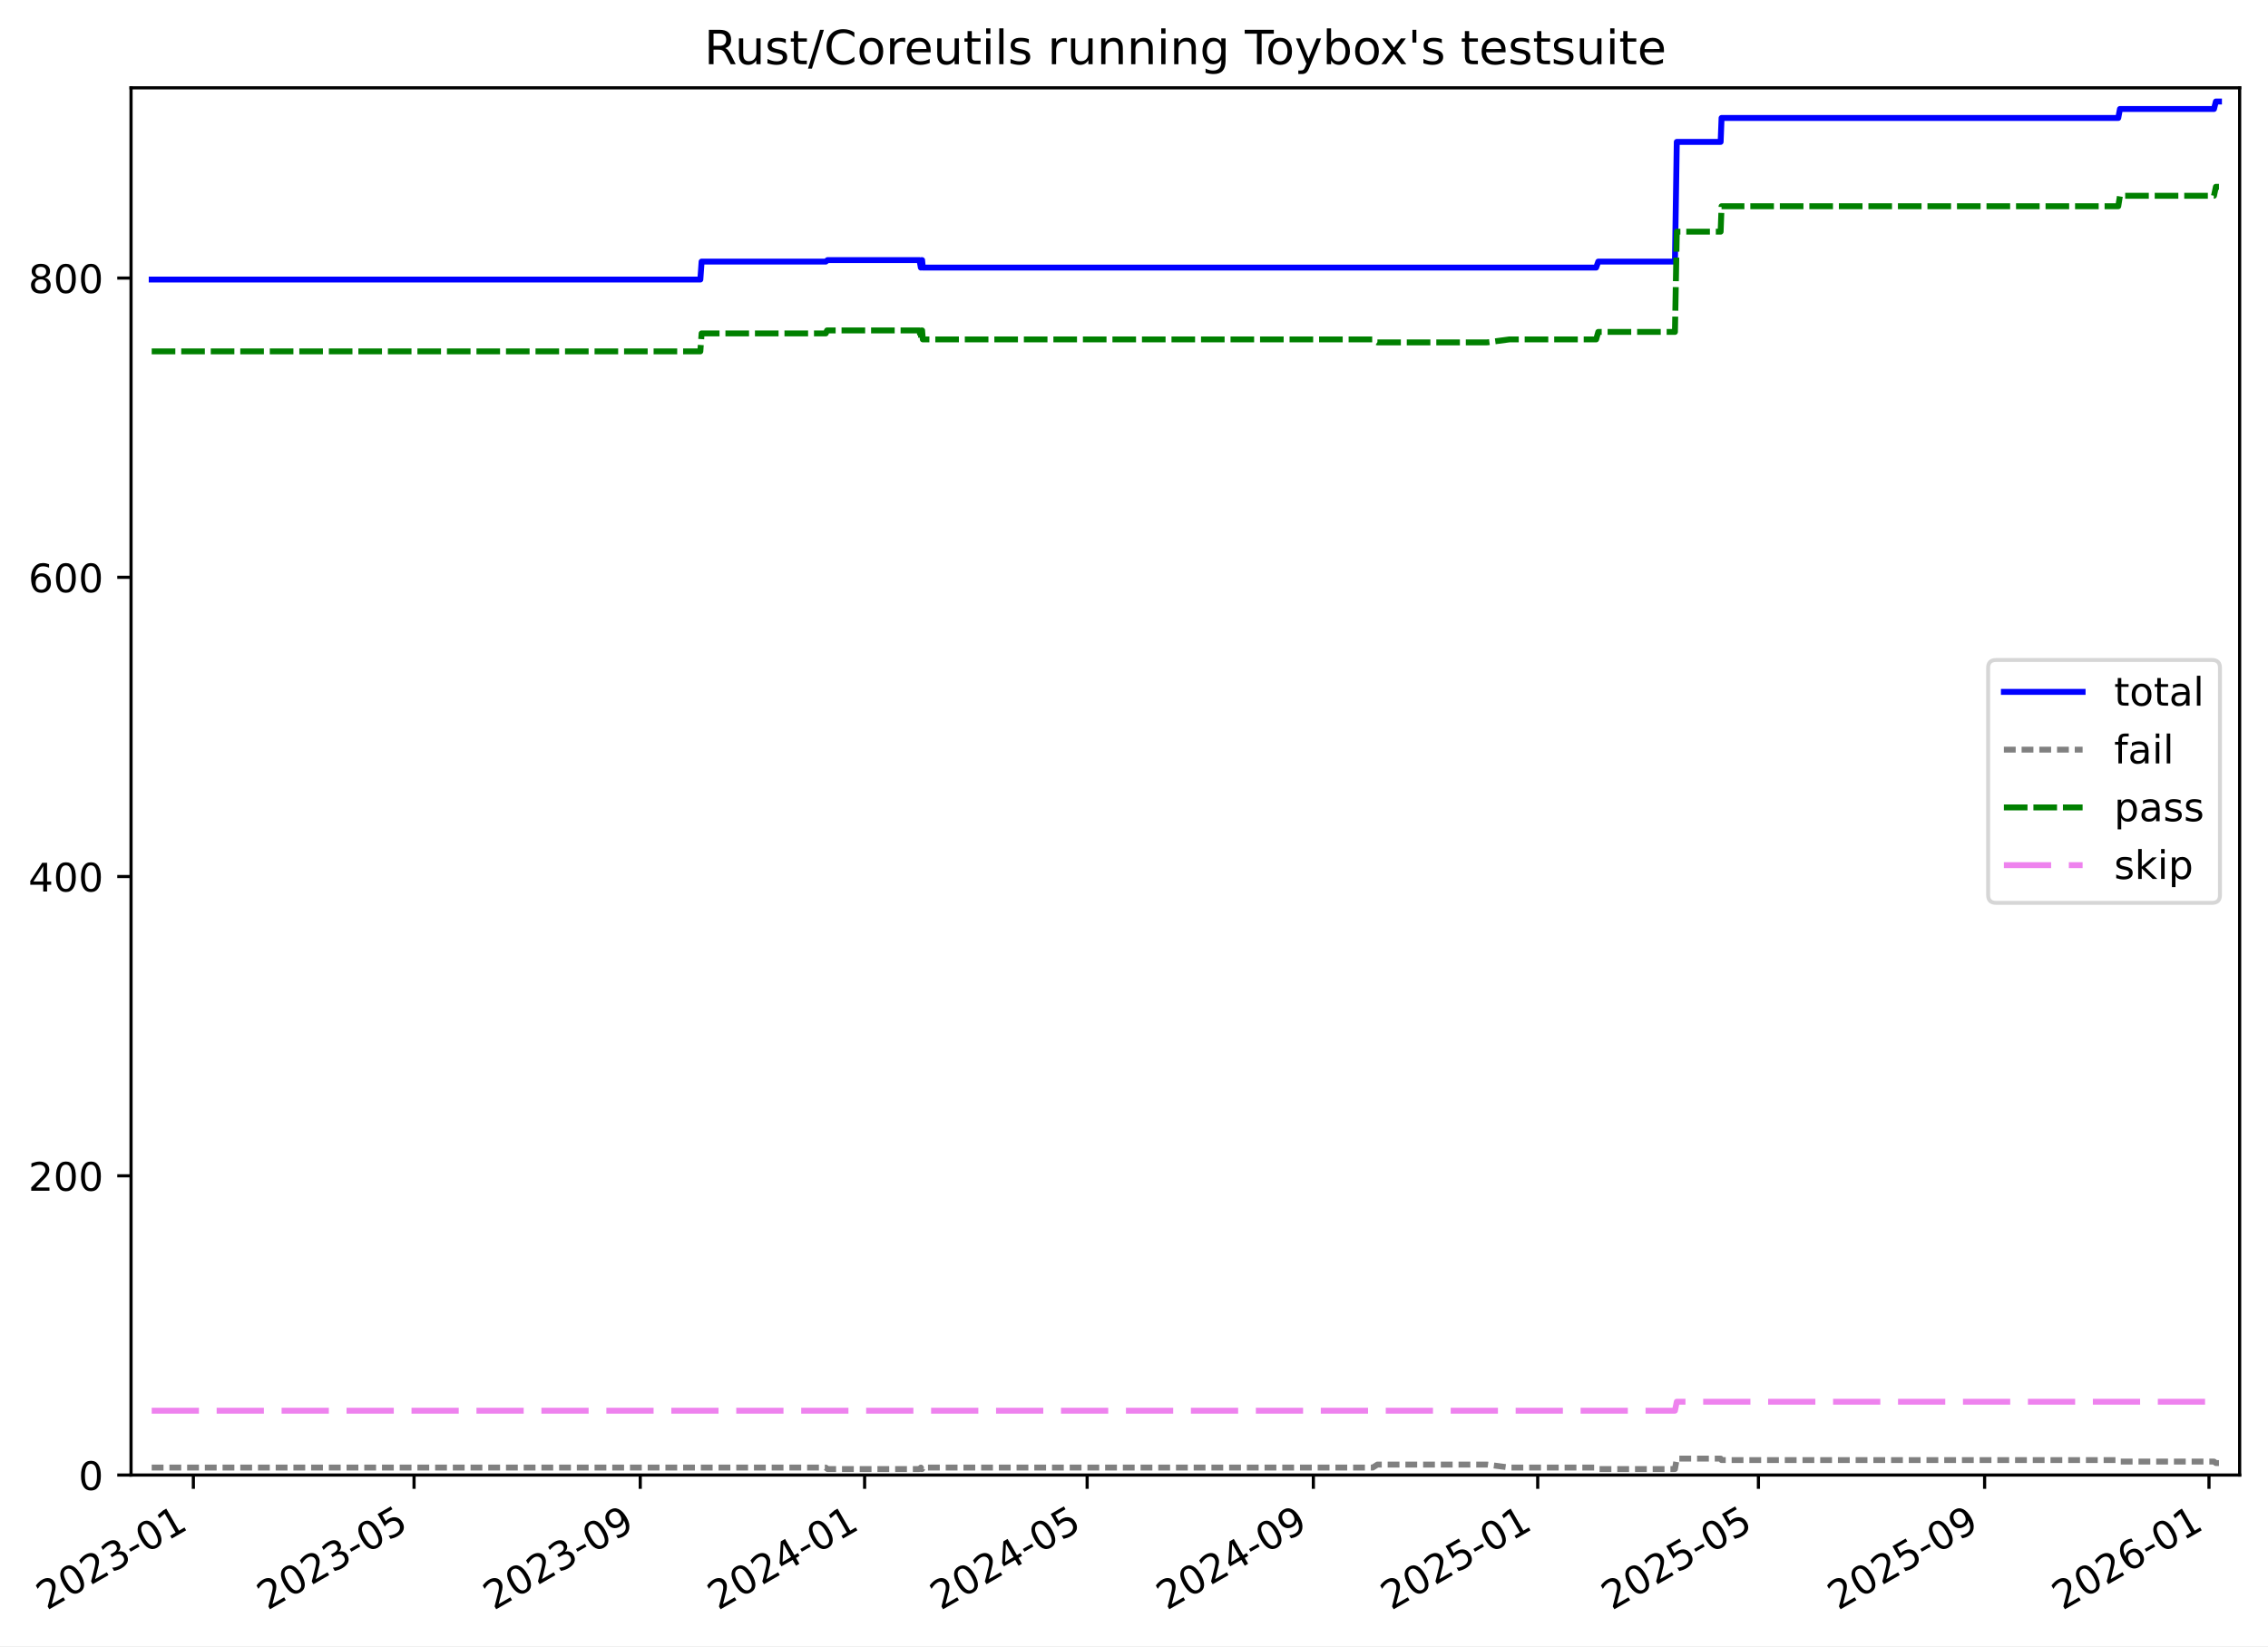
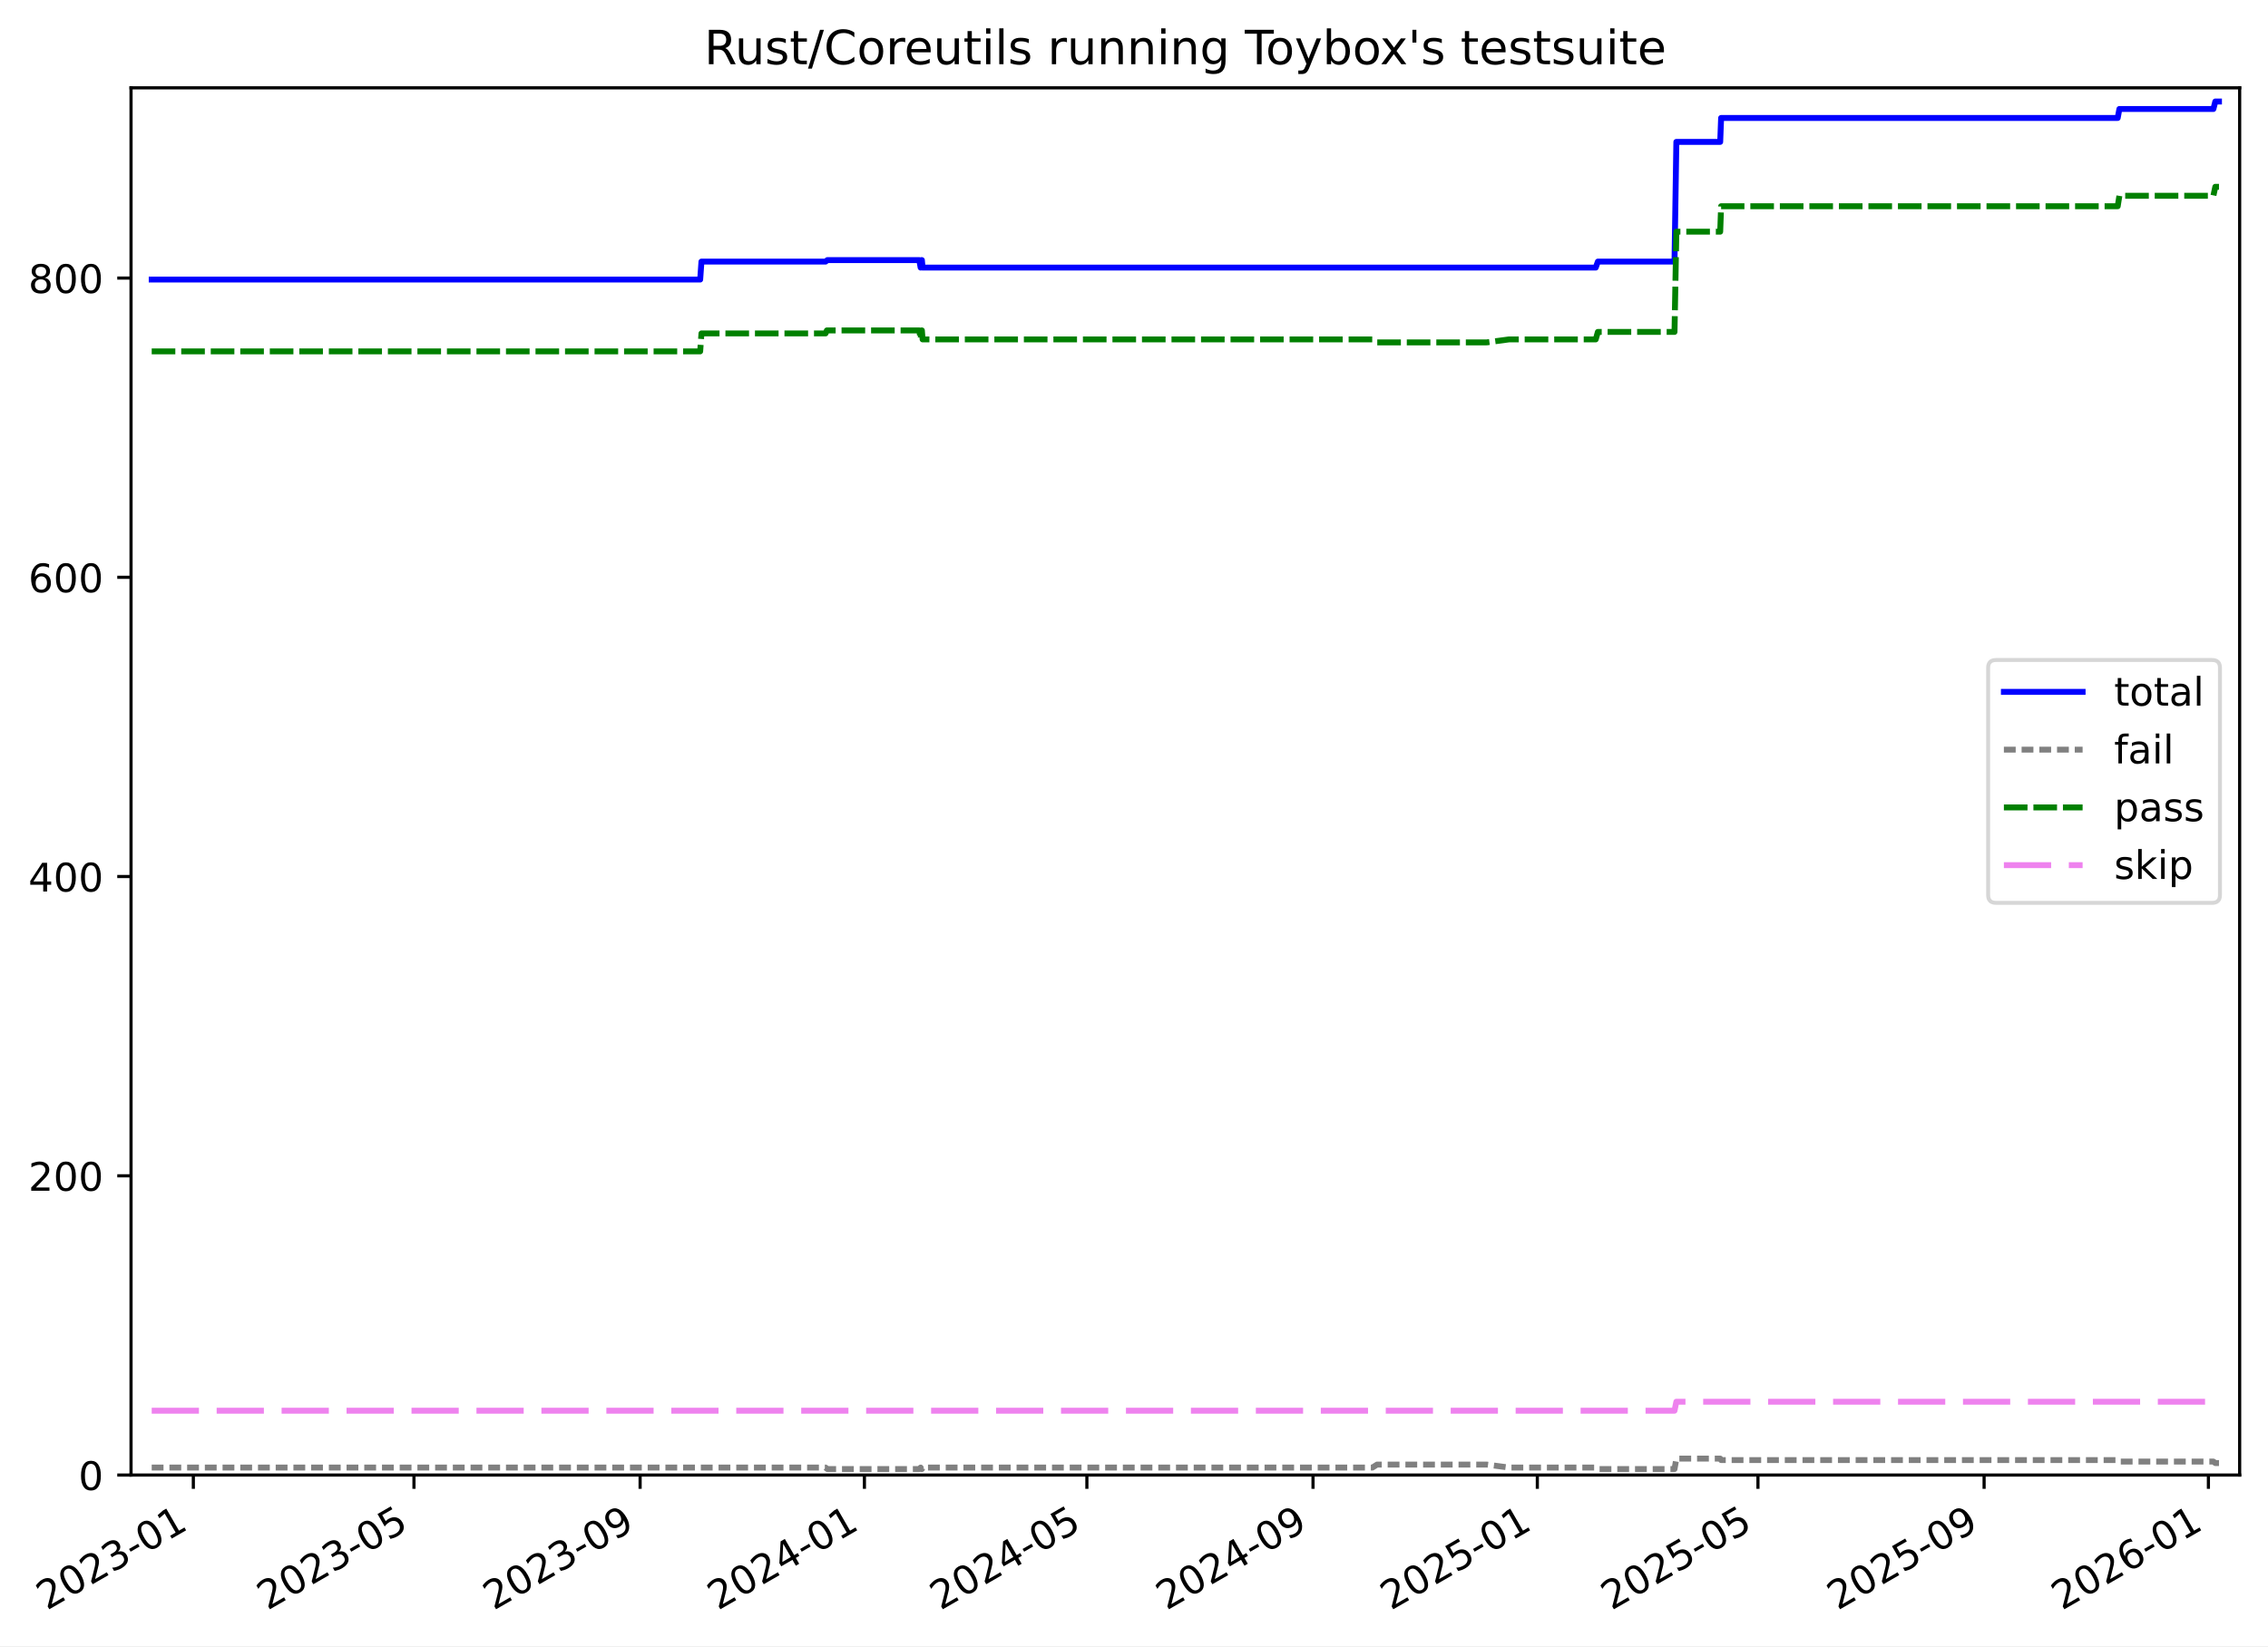
<svg xmlns="http://www.w3.org/2000/svg" xmlns:xlink="http://www.w3.org/1999/xlink" width="576.168pt" height="418.303pt" viewBox="0 0 576.168 418.303" version="1.1">
  <defs>
    <style type="text/css">*{stroke-linejoin: round; stroke-linecap: butt}</style>
  </defs>
  <g id="figure_1">
    <g id="patch_1">
      <path d="M -0 418.303  L 576.168 418.303  L 576.168 0  L -0 0  z " style="fill: #ffffff" />
    </g>
    <g id="axes_1">
      <g id="patch_2">
        <path d="M 33.288 374.83  L 568.967 374.83  L 568.967 22.318  L 33.288 22.318  z " style="fill: #ffffff" />
      </g>
      <g id="matplotlib.axis_1">
        <g id="xtick_1">
          <g id="line2d_1">
            <defs>
-               <path id="m25b17f9787" d="M 0 0  L 0 3.5  " style="stroke: #000000; stroke-width: 0.8" />
-             </defs>
-             <g>
-               <use xlink:href="#m25b17f9787" x="49.12" y="374.83" style="stroke: #000000; stroke-width: 0.8" />
+               <path id="m64ec94dc0a" d="M 0 0  L 0 3.5  " style="stroke: #000000; stroke-width: 0.8" />
+             </defs>
+             <g>
+               <use xlink:href="#m64ec94dc0a" x="49.117" y="374.83" style="stroke: #000000; stroke-width: 0.8" />
            </g>
          </g>
          <g id="text_1">
-             <g transform="translate(11.89501 409.302) rotate(-30) scale(0.1 -0.1)">
+             <g transform="translate(11.892 409.302) rotate(-30) scale(0.1 -0.1)">
              <defs>
                <path id="DejaVuSans-32" d="M 1228 531  L 3431 531  L 3431 0  L 469 0  L 469 531  Q 828 903 1448 1529  Q 2069 2156 2228 2338  Q 2531 2678 2651 2914  Q 2772 3150 2772 3378  Q 2772 3750 2511 3984  Q 2250 4219 1831 4219  Q 1534 4219 1204 4116  Q 875 4013 500 3803  L 500 4441  Q 881 4594 1212 4672  Q 1544 4750 1819 4750  Q 2544 4750 2975 4387  Q 3406 4025 3406 3419  Q 3406 3131 3298 2873  Q 3191 2616 2906 2266  Q 2828 2175 2409 1742  Q 1991 1309 1228 531  z " transform="scale(0.015625)" />
                <path id="DejaVuSans-30" d="M 2034 4250  Q 1547 4250 1301 3770  Q 1056 3291 1056 2328  Q 1056 1369 1301 889  Q 1547 409 2034 409  Q 2525 409 2770 889  Q 3016 1369 3016 2328  Q 3016 3291 2770 3770  Q 2525 4250 2034 4250  z M 2034 4750  Q 2819 4750 3233 4129  Q 3647 3509 3647 2328  Q 3647 1150 3233 529  Q 2819 -91 2034 -91  Q 1250 -91 836 529  Q 422 1150 422 2328  Q 422 3509 836 4129  Q 1250 4750 2034 4750  z " transform="scale(0.015625)" />
                <path id="DejaVuSans-33" d="M 2597 2516  Q 3050 2419 3304 2112  Q 3559 1806 3559 1356  Q 3559 666 3084 287  Q 2609 -91 1734 -91  Q 1441 -91 1130 -33  Q 819 25 488 141  L 488 750  Q 750 597 1062 519  Q 1375 441 1716 441  Q 2309 441 2620 675  Q 2931 909 2931 1356  Q 2931 1769 2642 2001  Q 2353 2234 1838 2234  L 1294 2234  L 1294 2753  L 1863 2753  Q 2328 2753 2575 2939  Q 2822 3125 2822 3475  Q 2822 3834 2567 4026  Q 2313 4219 1838 4219  Q 1578 4219 1281 4162  Q 984 4106 628 3988  L 628 4550  Q 988 4650 1302 4700  Q 1616 4750 1894 4750  Q 2613 4750 3031 4423  Q 3450 4097 3450 3541  Q 3450 3153 3228 2886  Q 3006 2619 2597 2516  z " transform="scale(0.015625)" />
                <path id="DejaVuSans-2d" d="M 313 2009  L 1997 2009  L 1997 1497  L 313 1497  L 313 2009  z " transform="scale(0.015625)" />
                <path id="DejaVuSans-31" d="M 794 531  L 1825 531  L 1825 4091  L 703 3866  L 703 4441  L 1819 4666  L 2450 4666  L 2450 531  L 3481 531  L 3481 0  L 794 0  L 794 531  z " transform="scale(0.015625)" />
              </defs>
              <use xlink:href="#DejaVuSans-32" />
              <use xlink:href="#DejaVuSans-30" x="63.623" />
              <use xlink:href="#DejaVuSans-32" x="127.246" />
              <use xlink:href="#DejaVuSans-33" x="190.869" />
              <use xlink:href="#DejaVuSans-2d" x="254.492" />
              <use xlink:href="#DejaVuSans-30" x="290.576" />
              <use xlink:href="#DejaVuSans-31" x="354.199" />
            </g>
          </g>
        </g>
        <g id="xtick_2">
          <g id="line2d_2">
            <g>
-               <use xlink:href="#m25b17f9787" x="105.185" y="374.83" style="stroke: #000000; stroke-width: 0.8" />
+               <use xlink:href="#m64ec94dc0a" x="105.166" y="374.83" style="stroke: #000000; stroke-width: 0.8" />
            </g>
          </g>
          <g id="text_2">
-             <g transform="translate(67.9597 409.302) rotate(-30) scale(0.1 -0.1)">
+             <g transform="translate(67.9408 409.302) rotate(-30) scale(0.1 -0.1)">
              <defs>
                <path id="DejaVuSans-35" d="M 691 4666  L 3169 4666  L 3169 4134  L 1269 4134  L 1269 2991  Q 1406 3038 1543 3061  Q 1681 3084 1819 3084  Q 2600 3084 3056 2656  Q 3513 2228 3513 1497  Q 3513 744 3044 326  Q 2575 -91 1722 -91  Q 1428 -91 1123 -41  Q 819 9 494 109  L 494 744  Q 775 591 1075 516  Q 1375 441 1709 441  Q 2250 441 2565 725  Q 2881 1009 2881 1497  Q 2881 1984 2565 2268  Q 2250 2553 1709 2553  Q 1456 2553 1204 2497  Q 953 2441 691 2322  L 691 4666  z " transform="scale(0.015625)" />
              </defs>
              <use xlink:href="#DejaVuSans-32" />
              <use xlink:href="#DejaVuSans-30" x="63.623" />
              <use xlink:href="#DejaVuSans-32" x="127.246" />
              <use xlink:href="#DejaVuSans-33" x="190.869" />
              <use xlink:href="#DejaVuSans-2d" x="254.492" />
              <use xlink:href="#DejaVuSans-30" x="290.576" />
              <use xlink:href="#DejaVuSans-35" x="354.199" />
            </g>
          </g>
        </g>
        <g id="xtick_3">
          <g id="line2d_3">
            <g>
-               <use xlink:href="#m25b17f9787" x="162.651" y="374.83" style="stroke: #000000; stroke-width: 0.8" />
+               <use xlink:href="#m64ec94dc0a" x="162.616" y="374.83" style="stroke: #000000; stroke-width: 0.8" />
            </g>
          </g>
          <g id="text_3">
-             <g transform="translate(125.426 409.302) rotate(-30) scale(0.1 -0.1)">
+             <g transform="translate(125.3908 409.302) rotate(-30) scale(0.1 -0.1)">
              <defs>
                <path id="DejaVuSans-39" d="M 703 97  L 703 672  Q 941 559 1184 500  Q 1428 441 1663 441  Q 2288 441 2617 861  Q 2947 1281 2994 2138  Q 2813 1869 2534 1725  Q 2256 1581 1919 1581  Q 1219 1581 811 2004  Q 403 2428 403 3163  Q 403 3881 828 4315  Q 1253 4750 1959 4750  Q 2769 4750 3195 4129  Q 3622 3509 3622 2328  Q 3622 1225 3098 567  Q 2575 -91 1691 -91  Q 1453 -91 1209 -44  Q 966 3 703 97  z M 1959 2075  Q 2384 2075 2632 2365  Q 2881 2656 2881 3163  Q 2881 3666 2632 3958  Q 2384 4250 1959 4250  Q 1534 4250 1286 3958  Q 1038 3666 1038 3163  Q 1038 2656 1286 2365  Q 1534 2075 1959 2075  z " transform="scale(0.015625)" />
              </defs>
              <use xlink:href="#DejaVuSans-32" />
              <use xlink:href="#DejaVuSans-30" x="63.623" />
              <use xlink:href="#DejaVuSans-32" x="127.246" />
              <use xlink:href="#DejaVuSans-33" x="190.869" />
              <use xlink:href="#DejaVuSans-2d" x="254.492" />
              <use xlink:href="#DejaVuSans-30" x="290.576" />
              <use xlink:href="#DejaVuSans-39" x="354.199" />
            </g>
          </g>
        </g>
        <g id="xtick_4">
          <g id="line2d_4">
            <g>
-               <use xlink:href="#m25b17f9787" x="219.65" y="374.83" style="stroke: #000000; stroke-width: 0.8" />
+               <use xlink:href="#m64ec94dc0a" x="219.599" y="374.83" style="stroke: #000000; stroke-width: 0.8" />
            </g>
          </g>
          <g id="text_4">
-             <g transform="translate(182.4251 409.302) rotate(-30) scale(0.1 -0.1)">
+             <g transform="translate(182.3738 409.302) rotate(-30) scale(0.1 -0.1)">
              <defs>
                <path id="DejaVuSans-34" d="M 2419 4116  L 825 1625  L 2419 1625  L 2419 4116  z M 2253 4666  L 3047 4666  L 3047 1625  L 3713 1625  L 3713 1100  L 3047 1100  L 3047 0  L 2419 0  L 2419 1100  L 313 1100  L 313 1709  L 2253 4666  z " transform="scale(0.015625)" />
              </defs>
              <use xlink:href="#DejaVuSans-32" />
              <use xlink:href="#DejaVuSans-30" x="63.623" />
              <use xlink:href="#DejaVuSans-32" x="127.246" />
              <use xlink:href="#DejaVuSans-34" x="190.869" />
              <use xlink:href="#DejaVuSans-2d" x="254.492" />
              <use xlink:href="#DejaVuSans-30" x="290.576" />
              <use xlink:href="#DejaVuSans-31" x="354.199" />
            </g>
          </g>
        </g>
        <g id="xtick_5">
          <g id="line2d_5">
            <g>
-               <use xlink:href="#m25b17f9787" x="276.182" y="374.83" style="stroke: #000000; stroke-width: 0.8" />
+               <use xlink:href="#m64ec94dc0a" x="276.114" y="374.83" style="stroke: #000000; stroke-width: 0.8" />
            </g>
          </g>
          <g id="text_5">
-             <g transform="translate(238.957 409.302) rotate(-30) scale(0.1 -0.1)">
+             <g transform="translate(238.8896 409.302) rotate(-30) scale(0.1 -0.1)">
              <use xlink:href="#DejaVuSans-32" />
              <use xlink:href="#DejaVuSans-30" x="63.623" />
              <use xlink:href="#DejaVuSans-32" x="127.246" />
              <use xlink:href="#DejaVuSans-34" x="190.869" />
              <use xlink:href="#DejaVuSans-2d" x="254.492" />
              <use xlink:href="#DejaVuSans-30" x="290.576" />
              <use xlink:href="#DejaVuSans-35" x="354.199" />
            </g>
          </g>
        </g>
        <g id="xtick_6">
          <g id="line2d_6">
            <g>
-               <use xlink:href="#m25b17f9787" x="333.648" y="374.83" style="stroke: #000000; stroke-width: 0.8" />
+               <use xlink:href="#m64ec94dc0a" x="333.564" y="374.83" style="stroke: #000000; stroke-width: 0.8" />
            </g>
          </g>
          <g id="text_6">
-             <g transform="translate(296.4233 409.302) rotate(-30) scale(0.1 -0.1)">
+             <g transform="translate(296.3396 409.302) rotate(-30) scale(0.1 -0.1)">
              <use xlink:href="#DejaVuSans-32" />
              <use xlink:href="#DejaVuSans-30" x="63.623" />
              <use xlink:href="#DejaVuSans-32" x="127.246" />
              <use xlink:href="#DejaVuSans-34" x="190.869" />
              <use xlink:href="#DejaVuSans-2d" x="254.492" />
              <use xlink:href="#DejaVuSans-30" x="290.576" />
              <use xlink:href="#DejaVuSans-39" x="354.199" />
            </g>
          </g>
        </g>
        <g id="xtick_7">
          <g id="line2d_7">
            <g>
-               <use xlink:href="#m25b17f9787" x="390.647" y="374.83" style="stroke: #000000; stroke-width: 0.8" />
+               <use xlink:href="#m64ec94dc0a" x="390.547" y="374.83" style="stroke: #000000; stroke-width: 0.8" />
            </g>
          </g>
          <g id="text_7">
-             <g transform="translate(353.4225 409.302) rotate(-30) scale(0.1 -0.1)">
+             <g transform="translate(353.3226 409.302) rotate(-30) scale(0.1 -0.1)">
              <use xlink:href="#DejaVuSans-32" />
              <use xlink:href="#DejaVuSans-30" x="63.623" />
              <use xlink:href="#DejaVuSans-32" x="127.246" />
              <use xlink:href="#DejaVuSans-35" x="190.869" />
              <use xlink:href="#DejaVuSans-2d" x="254.492" />
              <use xlink:href="#DejaVuSans-30" x="290.576" />
              <use xlink:href="#DejaVuSans-31" x="354.199" />
            </g>
          </g>
        </g>
        <g id="xtick_8">
          <g id="line2d_8">
            <g>
-               <use xlink:href="#m25b17f9787" x="446.712" y="374.83" style="stroke: #000000; stroke-width: 0.8" />
+               <use xlink:href="#m64ec94dc0a" x="446.596" y="374.83" style="stroke: #000000; stroke-width: 0.8" />
            </g>
          </g>
          <g id="text_8">
-             <g transform="translate(409.4872 409.302) rotate(-30) scale(0.1 -0.1)">
+             <g transform="translate(409.3714 409.302) rotate(-30) scale(0.1 -0.1)">
              <use xlink:href="#DejaVuSans-32" />
              <use xlink:href="#DejaVuSans-30" x="63.623" />
              <use xlink:href="#DejaVuSans-32" x="127.246" />
              <use xlink:href="#DejaVuSans-35" x="190.869" />
              <use xlink:href="#DejaVuSans-2d" x="254.492" />
              <use xlink:href="#DejaVuSans-30" x="290.576" />
              <use xlink:href="#DejaVuSans-35" x="354.199" />
            </g>
          </g>
        </g>
        <g id="xtick_9">
          <g id="line2d_9">
            <g>
-               <use xlink:href="#m25b17f9787" x="504.178" y="374.83" style="stroke: #000000; stroke-width: 0.8" />
+               <use xlink:href="#m64ec94dc0a" x="504.046" y="374.83" style="stroke: #000000; stroke-width: 0.8" />
            </g>
          </g>
          <g id="text_9">
-             <g transform="translate(466.9535 409.302) rotate(-30) scale(0.1 -0.1)">
+             <g transform="translate(466.8214 409.302) rotate(-30) scale(0.1 -0.1)">
              <use xlink:href="#DejaVuSans-32" />
              <use xlink:href="#DejaVuSans-30" x="63.623" />
              <use xlink:href="#DejaVuSans-32" x="127.246" />
              <use xlink:href="#DejaVuSans-35" x="190.869" />
              <use xlink:href="#DejaVuSans-2d" x="254.492" />
              <use xlink:href="#DejaVuSans-30" x="290.576" />
              <use xlink:href="#DejaVuSans-39" x="354.199" />
            </g>
          </g>
        </g>
        <g id="xtick_10">
          <g id="line2d_10">
            <g>
-               <use xlink:href="#m25b17f9787" x="561.177" y="374.83" style="stroke: #000000; stroke-width: 0.8" />
+               <use xlink:href="#m64ec94dc0a" x="561.029" y="374.83" style="stroke: #000000; stroke-width: 0.8" />
            </g>
          </g>
          <g id="text_10">
-             <g transform="translate(523.9526 409.302) rotate(-30) scale(0.1 -0.1)">
+             <g transform="translate(523.8043 409.302) rotate(-30) scale(0.1 -0.1)">
              <defs>
                <path id="DejaVuSans-36" d="M 2113 2584  Q 1688 2584 1439 2293  Q 1191 2003 1191 1497  Q 1191 994 1439 701  Q 1688 409 2113 409  Q 2538 409 2786 701  Q 3034 994 3034 1497  Q 3034 2003 2786 2293  Q 2538 2584 2113 2584  z M 3366 4563  L 3366 3988  Q 3128 4100 2886 4159  Q 2644 4219 2406 4219  Q 1781 4219 1451 3797  Q 1122 3375 1075 2522  Q 1259 2794 1537 2939  Q 1816 3084 2150 3084  Q 2853 3084 3261 2657  Q 3669 2231 3669 1497  Q 3669 778 3244 343  Q 2819 -91 2113 -91  Q 1303 -91 875 529  Q 447 1150 447 2328  Q 447 3434 972 4092  Q 1497 4750 2381 4750  Q 2619 4750 2861 4703  Q 3103 4656 3366 4563  z " transform="scale(0.015625)" />
              </defs>
              <use xlink:href="#DejaVuSans-32" />
              <use xlink:href="#DejaVuSans-30" x="63.623" />
              <use xlink:href="#DejaVuSans-32" x="127.246" />
              <use xlink:href="#DejaVuSans-36" x="190.869" />
              <use xlink:href="#DejaVuSans-2d" x="254.492" />
              <use xlink:href="#DejaVuSans-30" x="290.576" />
              <use xlink:href="#DejaVuSans-31" x="354.199" />
            </g>
          </g>
        </g>
      </g>
      <g id="matplotlib.axis_2">
        <g id="ytick_1">
          <g id="line2d_11">
            <defs>
-               <path id="m9782be3e6c" d="M 0 0  L -3.5 0  " style="stroke: #000000; stroke-width: 0.8" />
-             </defs>
-             <g>
-               <use xlink:href="#m9782be3e6c" x="33.288" y="374.83" style="stroke: #000000; stroke-width: 0.8" />
+               <path id="m298b852b11" d="M 0 0  L -3.5 0  " style="stroke: #000000; stroke-width: 0.8" />
+             </defs>
+             <g>
+               <use xlink:href="#m298b852b11" x="33.288" y="374.83" style="stroke: #000000; stroke-width: 0.8" />
            </g>
          </g>
          <g id="text_11">
            <g transform="translate(19.925 378.6293) scale(0.1 -0.1)">
              <use xlink:href="#DejaVuSans-30" />
            </g>
          </g>
        </g>
        <g id="ytick_2">
          <g id="line2d_12">
            <g>
-               <use xlink:href="#m9782be3e6c" x="33.288" y="298.787" style="stroke: #000000; stroke-width: 0.8" />
+               <use xlink:href="#m298b852b11" x="33.288" y="298.787" style="stroke: #000000; stroke-width: 0.8" />
            </g>
          </g>
          <g id="text_12">
            <g transform="translate(7.2 302.5865) scale(0.1 -0.1)">
              <use xlink:href="#DejaVuSans-32" />
              <use xlink:href="#DejaVuSans-30" x="63.623" />
              <use xlink:href="#DejaVuSans-30" x="127.246" />
            </g>
          </g>
        </g>
        <g id="ytick_3">
          <g id="line2d_13">
            <g>
-               <use xlink:href="#m9782be3e6c" x="33.288" y="222.744" style="stroke: #000000; stroke-width: 0.8" />
+               <use xlink:href="#m298b852b11" x="33.288" y="222.744" style="stroke: #000000; stroke-width: 0.8" />
            </g>
          </g>
          <g id="text_13">
            <g transform="translate(7.2 226.5436) scale(0.1 -0.1)">
              <use xlink:href="#DejaVuSans-34" />
              <use xlink:href="#DejaVuSans-30" x="63.623" />
              <use xlink:href="#DejaVuSans-30" x="127.246" />
            </g>
          </g>
        </g>
        <g id="ytick_4">
          <g id="line2d_14">
            <g>
-               <use xlink:href="#m9782be3e6c" x="33.288" y="146.701" style="stroke: #000000; stroke-width: 0.8" />
+               <use xlink:href="#m298b852b11" x="33.288" y="146.701" style="stroke: #000000; stroke-width: 0.8" />
            </g>
          </g>
          <g id="text_14">
            <g transform="translate(7.2 150.5007) scale(0.1 -0.1)">
              <use xlink:href="#DejaVuSans-36" />
              <use xlink:href="#DejaVuSans-30" x="63.623" />
              <use xlink:href="#DejaVuSans-30" x="127.246" />
            </g>
          </g>
        </g>
        <g id="ytick_5">
          <g id="line2d_15">
            <g>
-               <use xlink:href="#m9782be3e6c" x="33.288" y="70.659" style="stroke: #000000; stroke-width: 0.8" />
+               <use xlink:href="#m298b852b11" x="33.288" y="70.659" style="stroke: #000000; stroke-width: 0.8" />
            </g>
          </g>
          <g id="text_15">
            <g transform="translate(7.2 74.4578) scale(0.1 -0.1)">
              <defs>
                <path id="DejaVuSans-38" d="M 2034 2216  Q 1584 2216 1326 1975  Q 1069 1734 1069 1313  Q 1069 891 1326 650  Q 1584 409 2034 409  Q 2484 409 2743 651  Q 3003 894 3003 1313  Q 3003 1734 2745 1975  Q 2488 2216 2034 2216  z M 1403 2484  Q 997 2584 770 2862  Q 544 3141 544 3541  Q 544 4100 942 4425  Q 1341 4750 2034 4750  Q 2731 4750 3128 4425  Q 3525 4100 3525 3541  Q 3525 3141 3298 2862  Q 3072 2584 2669 2484  Q 3125 2378 3379 2068  Q 3634 1759 3634 1313  Q 3634 634 3220 271  Q 2806 -91 2034 -91  Q 1263 -91 848 271  Q 434 634 434 1313  Q 434 1759 690 2068  Q 947 2378 1403 2484  z M 1172 3481  Q 1172 3119 1398 2916  Q 1625 2713 2034 2713  Q 2441 2713 2670 2916  Q 2900 3119 2900 3481  Q 2900 3844 2670 4047  Q 2441 4250 2034 4250  Q 1625 4250 1398 4047  Q 1172 3844 1172 3481  z " transform="scale(0.015625)" />
              </defs>
              <use xlink:href="#DejaVuSans-38" />
              <use xlink:href="#DejaVuSans-30" x="63.623" />
              <use xlink:href="#DejaVuSans-30" x="127.246" />
            </g>
          </g>
        </g>
      </g>
      <g id="line2d_16">
-         <path d="M 38.539 71.039  L 177.916 71.039  L 178.238 66.476  L 209.775 66.476  L 210.233 66.096  L 233.588 66.096  L 233.934 67.997  L 234.11 66.096  L 234.256 66.096  L 234.434 67.997  L 405.484 67.997  L 406.033 66.476  L 425.507 66.476  L 425.975 36.059  L 437.117 36.059  L 437.35 29.976  L 538.129 29.976  L 538.558 27.694  L 562.445 27.694  L 562.934 25.793  L 563.716 25.793  L 563.716 25.793  " clip-path="url(#p524933a6d6)" style="fill: none; stroke: #0000ff; stroke-width: 1.5; stroke-linecap: square" />
+         <path d="M 38.539 71.039  L 177.876 71.039  L 178.198 66.476  L 209.726 66.476  L 210.184 66.096  L 233.533 66.096  L 233.878 67.997  L 234.055 66.096  L 234.2 66.096  L 234.379 67.997  L 405.38 67.997  L 405.929 66.476  L 425.397 66.476  L 425.865 36.059  L 437.004 36.059  L 437.237 29.976  L 537.988 29.976  L 538.416 27.694  L 562.296 27.694  L 562.785 25.793  L 563.716 25.793  L 563.716 25.793  " clip-path="url(#pdfa5071af3)" style="fill: none; stroke: #0000ff; stroke-width: 1.5; stroke-linecap: square" />
      </g>
      <g id="line2d_17">
-         <path d="M 38.539 372.929  L 209.775 372.929  L 210.233 373.309  L 233.588 373.309  L 233.934 372.929  L 234.11 373.309  L 234.256 373.309  L 234.434 372.929  L 348.74 372.929  L 349.923 372.169  L 377.774 372.169  L 383.459 372.929  L 405.484 372.929  L 406.033 373.309  L 425.507 373.309  L 425.975 370.648  L 437.117 370.648  L 437.35 371.028  L 538.129 371.028  L 538.558 371.408  L 562.445 371.408  L 562.934 371.788  L 563.716 371.788  L 563.716 371.788  " clip-path="url(#p524933a6d6)" style="fill: none; stroke-dasharray: 3,1.5; stroke-dashoffset: 0; stroke: #808080; stroke-width: 1.5" />
+         <path d="M 38.539 372.929  L 209.726 372.929  L 210.184 373.309  L 233.533 373.309  L 233.878 372.929  L 234.055 373.309  L 234.2 373.309  L 234.379 372.929  L 348.652 372.929  L 349.834 372.169  L 377.678 372.169  L 383.361 372.929  L 405.38 372.929  L 405.929 373.309  L 425.397 373.309  L 425.865 370.648  L 437.004 370.648  L 437.237 371.028  L 537.988 371.028  L 538.416 371.408  L 562.296 371.408  L 562.785 371.788  L 563.716 371.788  L 563.716 371.788  " clip-path="url(#pdfa5071af3)" style="fill: none; stroke-dasharray: 3,1.5; stroke-dashoffset: 0; stroke: #808080; stroke-width: 1.5" />
      </g>
      <g id="line2d_18">
-         <path d="M 38.539 89.289  L 177.916 89.289  L 178.238 84.727  L 209.775 84.727  L 210.106 83.966  L 233.588 83.966  L 233.934 86.247  L 234.11 83.966  L 234.256 83.966  L 234.434 86.247  L 348.74 86.247  L 349.923 87.008  L 377.774 87.008  L 383.459 86.247  L 405.484 86.247  L 406.033 84.346  L 425.507 84.346  L 425.975 58.872  L 437.117 58.872  L 437.35 52.408  L 538.129 52.408  L 538.558 49.747  L 562.445 49.747  L 562.934 47.466  L 563.716 47.466  L 563.716 47.466  " clip-path="url(#p524933a6d6)" style="fill: none; stroke-dasharray: 6,1.5; stroke-dashoffset: 0; stroke: #008000; stroke-width: 1.5" />
+         <path d="M 38.539 89.289  L 177.876 89.289  L 178.198 84.727  L 209.726 84.727  L 210.057 83.966  L 233.533 83.966  L 233.878 86.247  L 234.055 83.966  L 234.2 83.966  L 234.379 86.247  L 348.652 86.247  L 349.834 87.008  L 377.678 87.008  L 383.361 86.247  L 405.38 86.247  L 405.929 84.346  L 425.397 84.346  L 425.865 58.872  L 437.004 58.872  L 437.237 52.408  L 537.988 52.408  L 538.416 49.747  L 562.296 49.747  L 562.785 47.466  L 563.716 47.466  L 563.716 47.466  " clip-path="url(#pdfa5071af3)" style="fill: none; stroke-dasharray: 6,1.5; stroke-dashoffset: 0; stroke: #008000; stroke-width: 1.5" />
      </g>
      <g id="line2d_19">
-         <path d="M 38.539 358.481  L 425.507 358.481  L 425.975 356.2  L 563.716 356.2  L 563.716 356.2  " clip-path="url(#p524933a6d6)" style="fill: none; stroke-dasharray: 12,4.5; stroke-dashoffset: 0; stroke: #ee82ee; stroke-width: 1.5" />
+         <path d="M 38.539 358.481  L 425.397 358.481  L 425.865 356.2  L 563.716 356.2  L 563.716 356.2  " clip-path="url(#pdfa5071af3)" style="fill: none; stroke-dasharray: 12,4.5; stroke-dashoffset: 0; stroke: #ee82ee; stroke-width: 1.5" />
      </g>
      <g id="patch_3">
        <path d="M 33.288 374.83  L 33.288 22.318  " style="fill: none; stroke: #000000; stroke-width: 0.8; stroke-linejoin: miter; stroke-linecap: square" />
      </g>
      <g id="patch_4">
        <path d="M 568.967 374.83  L 568.967 22.318  " style="fill: none; stroke: #000000; stroke-width: 0.8; stroke-linejoin: miter; stroke-linecap: square" />
      </g>
      <g id="patch_5">
        <path d="M 33.288 374.83  L 568.967 374.83  " style="fill: none; stroke: #000000; stroke-width: 0.8; stroke-linejoin: miter; stroke-linecap: square" />
      </g>
      <g id="patch_6">
        <path d="M 33.288 22.318  L 568.967 22.318  " style="fill: none; stroke: #000000; stroke-width: 0.8; stroke-linejoin: miter; stroke-linecap: square" />
      </g>
      <g id="text_16">
        <g transform="translate(178.9084 16.31812) scale(0.12 -0.12)">
          <defs>
            <path id="DejaVuSans-52" d="M 2841 2188  Q 3044 2119 3236 1894  Q 3428 1669 3622 1275  L 4263 0  L 3584 0  L 2988 1197  Q 2756 1666 2539 1819  Q 2322 1972 1947 1972  L 1259 1972  L 1259 0  L 628 0  L 628 4666  L 2053 4666  Q 2853 4666 3247 4331  Q 3641 3997 3641 3322  Q 3641 2881 3436 2590  Q 3231 2300 2841 2188  z M 1259 4147  L 1259 2491  L 2053 2491  Q 2509 2491 2742 2702  Q 2975 2913 2975 3322  Q 2975 3731 2742 3939  Q 2509 4147 2053 4147  L 1259 4147  z " transform="scale(0.015625)" />
            <path id="DejaVuSans-75" d="M 544 1381  L 544 3500  L 1119 3500  L 1119 1403  Q 1119 906 1312 657  Q 1506 409 1894 409  Q 2359 409 2629 706  Q 2900 1003 2900 1516  L 2900 3500  L 3475 3500  L 3475 0  L 2900 0  L 2900 538  Q 2691 219 2414 64  Q 2138 -91 1772 -91  Q 1169 -91 856 284  Q 544 659 544 1381  z M 1991 3584  L 1991 3584  z " transform="scale(0.015625)" />
            <path id="DejaVuSans-73" d="M 2834 3397  L 2834 2853  Q 2591 2978 2328 3040  Q 2066 3103 1784 3103  Q 1356 3103 1142 2972  Q 928 2841 928 2578  Q 928 2378 1081 2264  Q 1234 2150 1697 2047  L 1894 2003  Q 2506 1872 2764 1633  Q 3022 1394 3022 966  Q 3022 478 2636 193  Q 2250 -91 1575 -91  Q 1294 -91 989 -36  Q 684 19 347 128  L 347 722  Q 666 556 975 473  Q 1284 391 1588 391  Q 1994 391 2212 530  Q 2431 669 2431 922  Q 2431 1156 2273 1281  Q 2116 1406 1581 1522  L 1381 1569  Q 847 1681 609 1914  Q 372 2147 372 2553  Q 372 3047 722 3315  Q 1072 3584 1716 3584  Q 2034 3584 2315 3537  Q 2597 3491 2834 3397  z " transform="scale(0.015625)" />
            <path id="DejaVuSans-74" d="M 1172 4494  L 1172 3500  L 2356 3500  L 2356 3053  L 1172 3053  L 1172 1153  Q 1172 725 1289 603  Q 1406 481 1766 481  L 2356 481  L 2356 0  L 1766 0  Q 1100 0 847 248  Q 594 497 594 1153  L 594 3053  L 172 3053  L 172 3500  L 594 3500  L 594 4494  L 1172 4494  z " transform="scale(0.015625)" />
            <path id="DejaVuSans-2f" d="M 1625 4666  L 2156 4666  L 531 -594  L 0 -594  L 1625 4666  z " transform="scale(0.015625)" />
            <path id="DejaVuSans-43" d="M 4122 4306  L 4122 3641  Q 3803 3938 3442 4084  Q 3081 4231 2675 4231  Q 1875 4231 1450 3742  Q 1025 3253 1025 2328  Q 1025 1406 1450 917  Q 1875 428 2675 428  Q 3081 428 3442 575  Q 3803 722 4122 1019  L 4122 359  Q 3791 134 3420 21  Q 3050 -91 2638 -91  Q 1578 -91 968 557  Q 359 1206 359 2328  Q 359 3453 968 4101  Q 1578 4750 2638 4750  Q 3056 4750 3426 4639  Q 3797 4528 4122 4306  z " transform="scale(0.015625)" />
            <path id="DejaVuSans-6f" d="M 1959 3097  Q 1497 3097 1228 2736  Q 959 2375 959 1747  Q 959 1119 1226 758  Q 1494 397 1959 397  Q 2419 397 2687 759  Q 2956 1122 2956 1747  Q 2956 2369 2687 2733  Q 2419 3097 1959 3097  z M 1959 3584  Q 2709 3584 3137 3096  Q 3566 2609 3566 1747  Q 3566 888 3137 398  Q 2709 -91 1959 -91  Q 1206 -91 779 398  Q 353 888 353 1747  Q 353 2609 779 3096  Q 1206 3584 1959 3584  z " transform="scale(0.015625)" />
            <path id="DejaVuSans-72" d="M 2631 2963  Q 2534 3019 2420 3045  Q 2306 3072 2169 3072  Q 1681 3072 1420 2755  Q 1159 2438 1159 1844  L 1159 0  L 581 0  L 581 3500  L 1159 3500  L 1159 2956  Q 1341 3275 1631 3429  Q 1922 3584 2338 3584  Q 2397 3584 2469 3576  Q 2541 3569 2628 3553  L 2631 2963  z " transform="scale(0.015625)" />
            <path id="DejaVuSans-65" d="M 3597 1894  L 3597 1613  L 953 1613  Q 991 1019 1311 708  Q 1631 397 2203 397  Q 2534 397 2845 478  Q 3156 559 3463 722  L 3463 178  Q 3153 47 2828 -22  Q 2503 -91 2169 -91  Q 1331 -91 842 396  Q 353 884 353 1716  Q 353 2575 817 3079  Q 1281 3584 2069 3584  Q 2775 3584 3186 3129  Q 3597 2675 3597 1894  z M 3022 2063  Q 3016 2534 2758 2815  Q 2500 3097 2075 3097  Q 1594 3097 1305 2825  Q 1016 2553 972 2059  L 3022 2063  z " transform="scale(0.015625)" />
            <path id="DejaVuSans-69" d="M 603 3500  L 1178 3500  L 1178 0  L 603 0  L 603 3500  z M 603 4863  L 1178 4863  L 1178 4134  L 603 4134  L 603 4863  z " transform="scale(0.015625)" />
            <path id="DejaVuSans-6c" d="M 603 4863  L 1178 4863  L 1178 0  L 603 0  L 603 4863  z " transform="scale(0.015625)" />
            <path id="DejaVuSans-20" transform="scale(0.015625)" />
            <path id="DejaVuSans-6e" d="M 3513 2113  L 3513 0  L 2938 0  L 2938 2094  Q 2938 2591 2744 2837  Q 2550 3084 2163 3084  Q 1697 3084 1428 2787  Q 1159 2491 1159 1978  L 1159 0  L 581 0  L 581 3500  L 1159 3500  L 1159 2956  Q 1366 3272 1645 3428  Q 1925 3584 2291 3584  Q 2894 3584 3203 3211  Q 3513 2838 3513 2113  z " transform="scale(0.015625)" />
            <path id="DejaVuSans-67" d="M 2906 1791  Q 2906 2416 2648 2759  Q 2391 3103 1925 3103  Q 1463 3103 1205 2759  Q 947 2416 947 1791  Q 947 1169 1205 825  Q 1463 481 1925 481  Q 2391 481 2648 825  Q 2906 1169 2906 1791  z M 3481 434  Q 3481 -459 3084 -895  Q 2688 -1331 1869 -1331  Q 1566 -1331 1297 -1286  Q 1028 -1241 775 -1147  L 775 -588  Q 1028 -725 1275 -790  Q 1522 -856 1778 -856  Q 2344 -856 2625 -561  Q 2906 -266 2906 331  L 2906 616  Q 2728 306 2450 153  Q 2172 0 1784 0  Q 1141 0 747 490  Q 353 981 353 1791  Q 353 2603 747 3093  Q 1141 3584 1784 3584  Q 2172 3584 2450 3431  Q 2728 3278 2906 2969  L 2906 3500  L 3481 3500  L 3481 434  z " transform="scale(0.015625)" />
            <path id="DejaVuSans-54" d="M -19 4666  L 3928 4666  L 3928 4134  L 2272 4134  L 2272 0  L 1638 0  L 1638 4134  L -19 4134  L -19 4666  z " transform="scale(0.015625)" />
            <path id="DejaVuSans-79" d="M 2059 -325  Q 1816 -950 1584 -1140  Q 1353 -1331 966 -1331  L 506 -1331  L 506 -850  L 844 -850  Q 1081 -850 1212 -737  Q 1344 -625 1503 -206  L 1606 56  L 191 3500  L 800 3500  L 1894 763  L 2988 3500  L 3597 3500  L 2059 -325  z " transform="scale(0.015625)" />
            <path id="DejaVuSans-62" d="M 3116 1747  Q 3116 2381 2855 2742  Q 2594 3103 2138 3103  Q 1681 3103 1420 2742  Q 1159 2381 1159 1747  Q 1159 1113 1420 752  Q 1681 391 2138 391  Q 2594 391 2855 752  Q 3116 1113 3116 1747  z M 1159 2969  Q 1341 3281 1617 3432  Q 1894 3584 2278 3584  Q 2916 3584 3314 3078  Q 3713 2572 3713 1747  Q 3713 922 3314 415  Q 2916 -91 2278 -91  Q 1894 -91 1617 61  Q 1341 213 1159 525  L 1159 0  L 581 0  L 581 4863  L 1159 4863  L 1159 2969  z " transform="scale(0.015625)" />
            <path id="DejaVuSans-78" d="M 3513 3500  L 2247 1797  L 3578 0  L 2900 0  L 1881 1375  L 863 0  L 184 0  L 1544 1831  L 300 3500  L 978 3500  L 1906 2253  L 2834 3500  L 3513 3500  z " transform="scale(0.015625)" />
            <path id="DejaVuSans-27" d="M 1147 4666  L 1147 2931  L 616 2931  L 616 4666  L 1147 4666  z " transform="scale(0.015625)" />
          </defs>
          <use xlink:href="#DejaVuSans-52" />
          <use xlink:href="#DejaVuSans-75" x="64.982" />
          <use xlink:href="#DejaVuSans-73" x="128.361" />
          <use xlink:href="#DejaVuSans-74" x="180.461" />
          <use xlink:href="#DejaVuSans-2f" x="219.67" />
          <use xlink:href="#DejaVuSans-43" x="253.361" />
          <use xlink:href="#DejaVuSans-6f" x="323.186" />
          <use xlink:href="#DejaVuSans-72" x="384.367" />
          <use xlink:href="#DejaVuSans-65" x="423.23" />
          <use xlink:href="#DejaVuSans-75" x="484.754" />
          <use xlink:href="#DejaVuSans-74" x="548.133" />
          <use xlink:href="#DejaVuSans-69" x="587.342" />
          <use xlink:href="#DejaVuSans-6c" x="615.125" />
          <use xlink:href="#DejaVuSans-73" x="642.908" />
          <use xlink:href="#DejaVuSans-20" x="695.008" />
          <use xlink:href="#DejaVuSans-72" x="726.795" />
          <use xlink:href="#DejaVuSans-75" x="767.908" />
          <use xlink:href="#DejaVuSans-6e" x="831.287" />
          <use xlink:href="#DejaVuSans-6e" x="894.666" />
          <use xlink:href="#DejaVuSans-69" x="958.045" />
          <use xlink:href="#DejaVuSans-6e" x="985.828" />
          <use xlink:href="#DejaVuSans-67" x="1049.207" />
          <use xlink:href="#DejaVuSans-20" x="1112.684" />
          <use xlink:href="#DejaVuSans-54" x="1144.471" />
          <use xlink:href="#DejaVuSans-6f" x="1188.555" />
          <use xlink:href="#DejaVuSans-79" x="1249.736" />
          <use xlink:href="#DejaVuSans-62" x="1308.916" />
          <use xlink:href="#DejaVuSans-6f" x="1372.393" />
          <use xlink:href="#DejaVuSans-78" x="1430.449" />
          <use xlink:href="#DejaVuSans-27" x="1489.629" />
          <use xlink:href="#DejaVuSans-73" x="1517.119" />
          <use xlink:href="#DejaVuSans-20" x="1569.219" />
          <use xlink:href="#DejaVuSans-74" x="1601.006" />
          <use xlink:href="#DejaVuSans-65" x="1640.215" />
          <use xlink:href="#DejaVuSans-73" x="1701.738" />
          <use xlink:href="#DejaVuSans-74" x="1753.838" />
          <use xlink:href="#DejaVuSans-73" x="1793.047" />
          <use xlink:href="#DejaVuSans-75" x="1845.146" />
          <use xlink:href="#DejaVuSans-69" x="1908.525" />
          <use xlink:href="#DejaVuSans-74" x="1936.309" />
          <use xlink:href="#DejaVuSans-65" x="1975.518" />
        </g>
      </g>
      <g id="legend_1">
        <g id="patch_7">
          <path d="M 507.072 229.43  L 561.967 229.43  Q 563.967 229.43 563.967 227.43  L 563.967 169.718  Q 563.967 167.718 561.967 167.718  L 507.072 167.718  Q 505.072 167.718 505.072 169.718  L 505.072 227.43  Q 505.072 229.43 507.072 229.43  z " style="fill: #ffffff; opacity: 0.8; stroke: #cccccc; stroke-linejoin: miter" />
        </g>
        <g id="line2d_20">
          <path d="M 509.072 175.816  L 519.072 175.816  L 529.072 175.816  " style="fill: none; stroke: #0000ff; stroke-width: 1.5; stroke-linecap: square" />
        </g>
        <g id="text_17">
          <g transform="translate(537.0722 179.3163) scale(0.1 -0.1)">
            <defs>
              <path id="DejaVuSans-61" d="M 2194 1759  Q 1497 1759 1228 1600  Q 959 1441 959 1056  Q 959 750 1161 570  Q 1363 391 1709 391  Q 2188 391 2477 730  Q 2766 1069 2766 1631  L 2766 1759  L 2194 1759  z M 3341 1997  L 3341 0  L 2766 0  L 2766 531  Q 2569 213 2275 61  Q 1981 -91 1556 -91  Q 1019 -91 701 211  Q 384 513 384 1019  Q 384 1609 779 1909  Q 1175 2209 1959 2209  L 2766 2209  L 2766 2266  Q 2766 2663 2505 2880  Q 2244 3097 1772 3097  Q 1472 3097 1187 3025  Q 903 2953 641 2809  L 641 3341  Q 956 3463 1253 3523  Q 1550 3584 1831 3584  Q 2591 3584 2966 3190  Q 3341 2797 3341 1997  z " transform="scale(0.015625)" />
            </defs>
            <use xlink:href="#DejaVuSans-74" />
            <use xlink:href="#DejaVuSans-6f" x="39.209" />
            <use xlink:href="#DejaVuSans-74" x="100.391" />
            <use xlink:href="#DejaVuSans-61" x="139.6" />
            <use xlink:href="#DejaVuSans-6c" x="200.879" />
          </g>
        </g>
        <g id="line2d_21">
          <path d="M 509.072 190.494  L 519.072 190.494  L 529.072 190.494  " style="fill: none; stroke-dasharray: 3,1.5; stroke-dashoffset: 0; stroke: #808080; stroke-width: 1.5" />
        </g>
        <g id="text_18">
          <g transform="translate(537.0722 193.9944) scale(0.1 -0.1)">
            <defs>
              <path id="DejaVuSans-66" d="M 2375 4863  L 2375 4384  L 1825 4384  Q 1516 4384 1395 4259  Q 1275 4134 1275 3809  L 1275 3500  L 2222 3500  L 2222 3053  L 1275 3053  L 1275 0  L 697 0  L 697 3053  L 147 3053  L 147 3500  L 697 3500  L 697 3744  Q 697 4328 969 4595  Q 1241 4863 1831 4863  L 2375 4863  z " transform="scale(0.015625)" />
            </defs>
            <use xlink:href="#DejaVuSans-66" />
            <use xlink:href="#DejaVuSans-61" x="35.205" />
            <use xlink:href="#DejaVuSans-69" x="96.484" />
            <use xlink:href="#DejaVuSans-6c" x="124.268" />
          </g>
        </g>
        <g id="line2d_22">
          <path d="M 509.072 205.173  L 519.072 205.173  L 529.072 205.173  " style="fill: none; stroke-dasharray: 6,1.5; stroke-dashoffset: 0; stroke: #008000; stroke-width: 1.5" />
        </g>
        <g id="text_19">
          <g transform="translate(537.0722 208.6726) scale(0.1 -0.1)">
            <defs>
              <path id="DejaVuSans-70" d="M 1159 525  L 1159 -1331  L 581 -1331  L 581 3500  L 1159 3500  L 1159 2969  Q 1341 3281 1617 3432  Q 1894 3584 2278 3584  Q 2916 3584 3314 3078  Q 3713 2572 3713 1747  Q 3713 922 3314 415  Q 2916 -91 2278 -91  Q 1894 -91 1617 61  Q 1341 213 1159 525  z M 3116 1747  Q 3116 2381 2855 2742  Q 2594 3103 2138 3103  Q 1681 3103 1420 2742  Q 1159 2381 1159 1747  Q 1159 1113 1420 752  Q 1681 391 2138 391  Q 2594 391 2855 752  Q 3116 1113 3116 1747  z " transform="scale(0.015625)" />
            </defs>
            <use xlink:href="#DejaVuSans-70" />
            <use xlink:href="#DejaVuSans-61" x="63.477" />
            <use xlink:href="#DejaVuSans-73" x="124.756" />
            <use xlink:href="#DejaVuSans-73" x="176.855" />
          </g>
        </g>
        <g id="line2d_23">
          <path d="M 509.072 219.851  L 519.072 219.851  L 529.072 219.851  " style="fill: none; stroke-dasharray: 12,4.5; stroke-dashoffset: 0; stroke: #ee82ee; stroke-width: 1.5" />
        </g>
        <g id="text_20">
          <g transform="translate(537.0722 223.3507) scale(0.1 -0.1)">
            <defs>
              <path id="DejaVuSans-6b" d="M 581 4863  L 1159 4863  L 1159 1991  L 2875 3500  L 3609 3500  L 1753 1863  L 3688 0  L 2938 0  L 1159 1709  L 1159 0  L 581 0  L 581 4863  z " transform="scale(0.015625)" />
            </defs>
            <use xlink:href="#DejaVuSans-73" />
            <use xlink:href="#DejaVuSans-6b" x="52.1" />
            <use xlink:href="#DejaVuSans-69" x="110.01" />
            <use xlink:href="#DejaVuSans-70" x="137.793" />
          </g>
        </g>
      </g>
    </g>
  </g>
  <defs>
-     <clipPath id="p524933a6d6">
+     <clipPath id="pdfa5071af3">
      <rect x="33.288" y="22.318" width="535.68" height="352.512" />
    </clipPath>
  </defs>
</svg>
